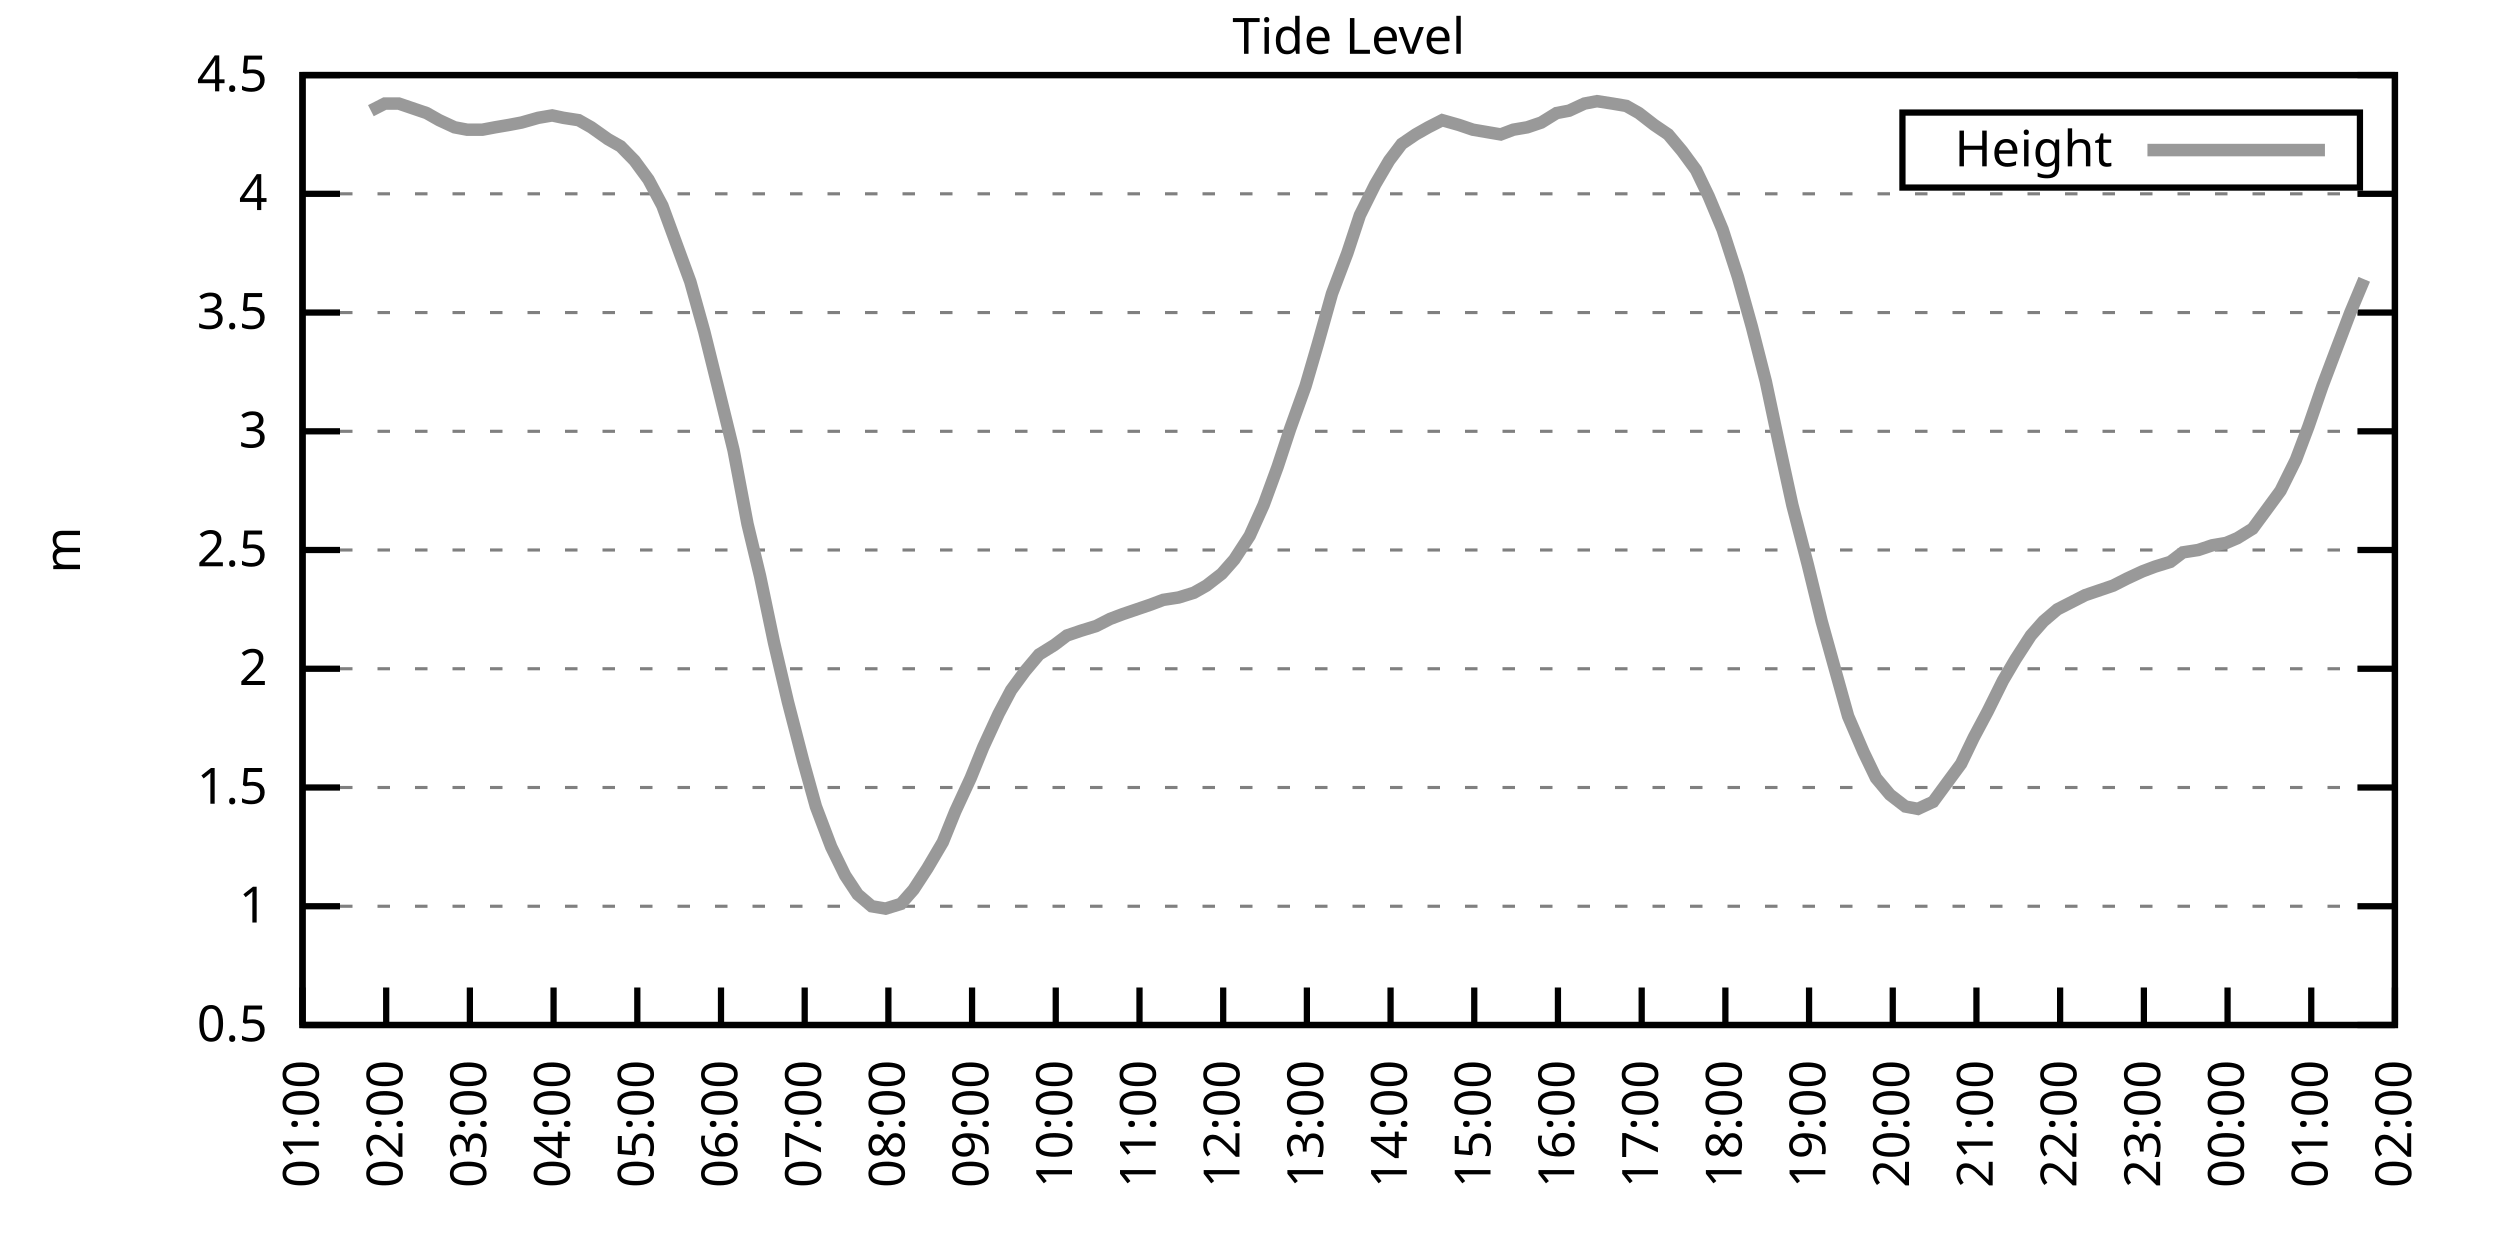
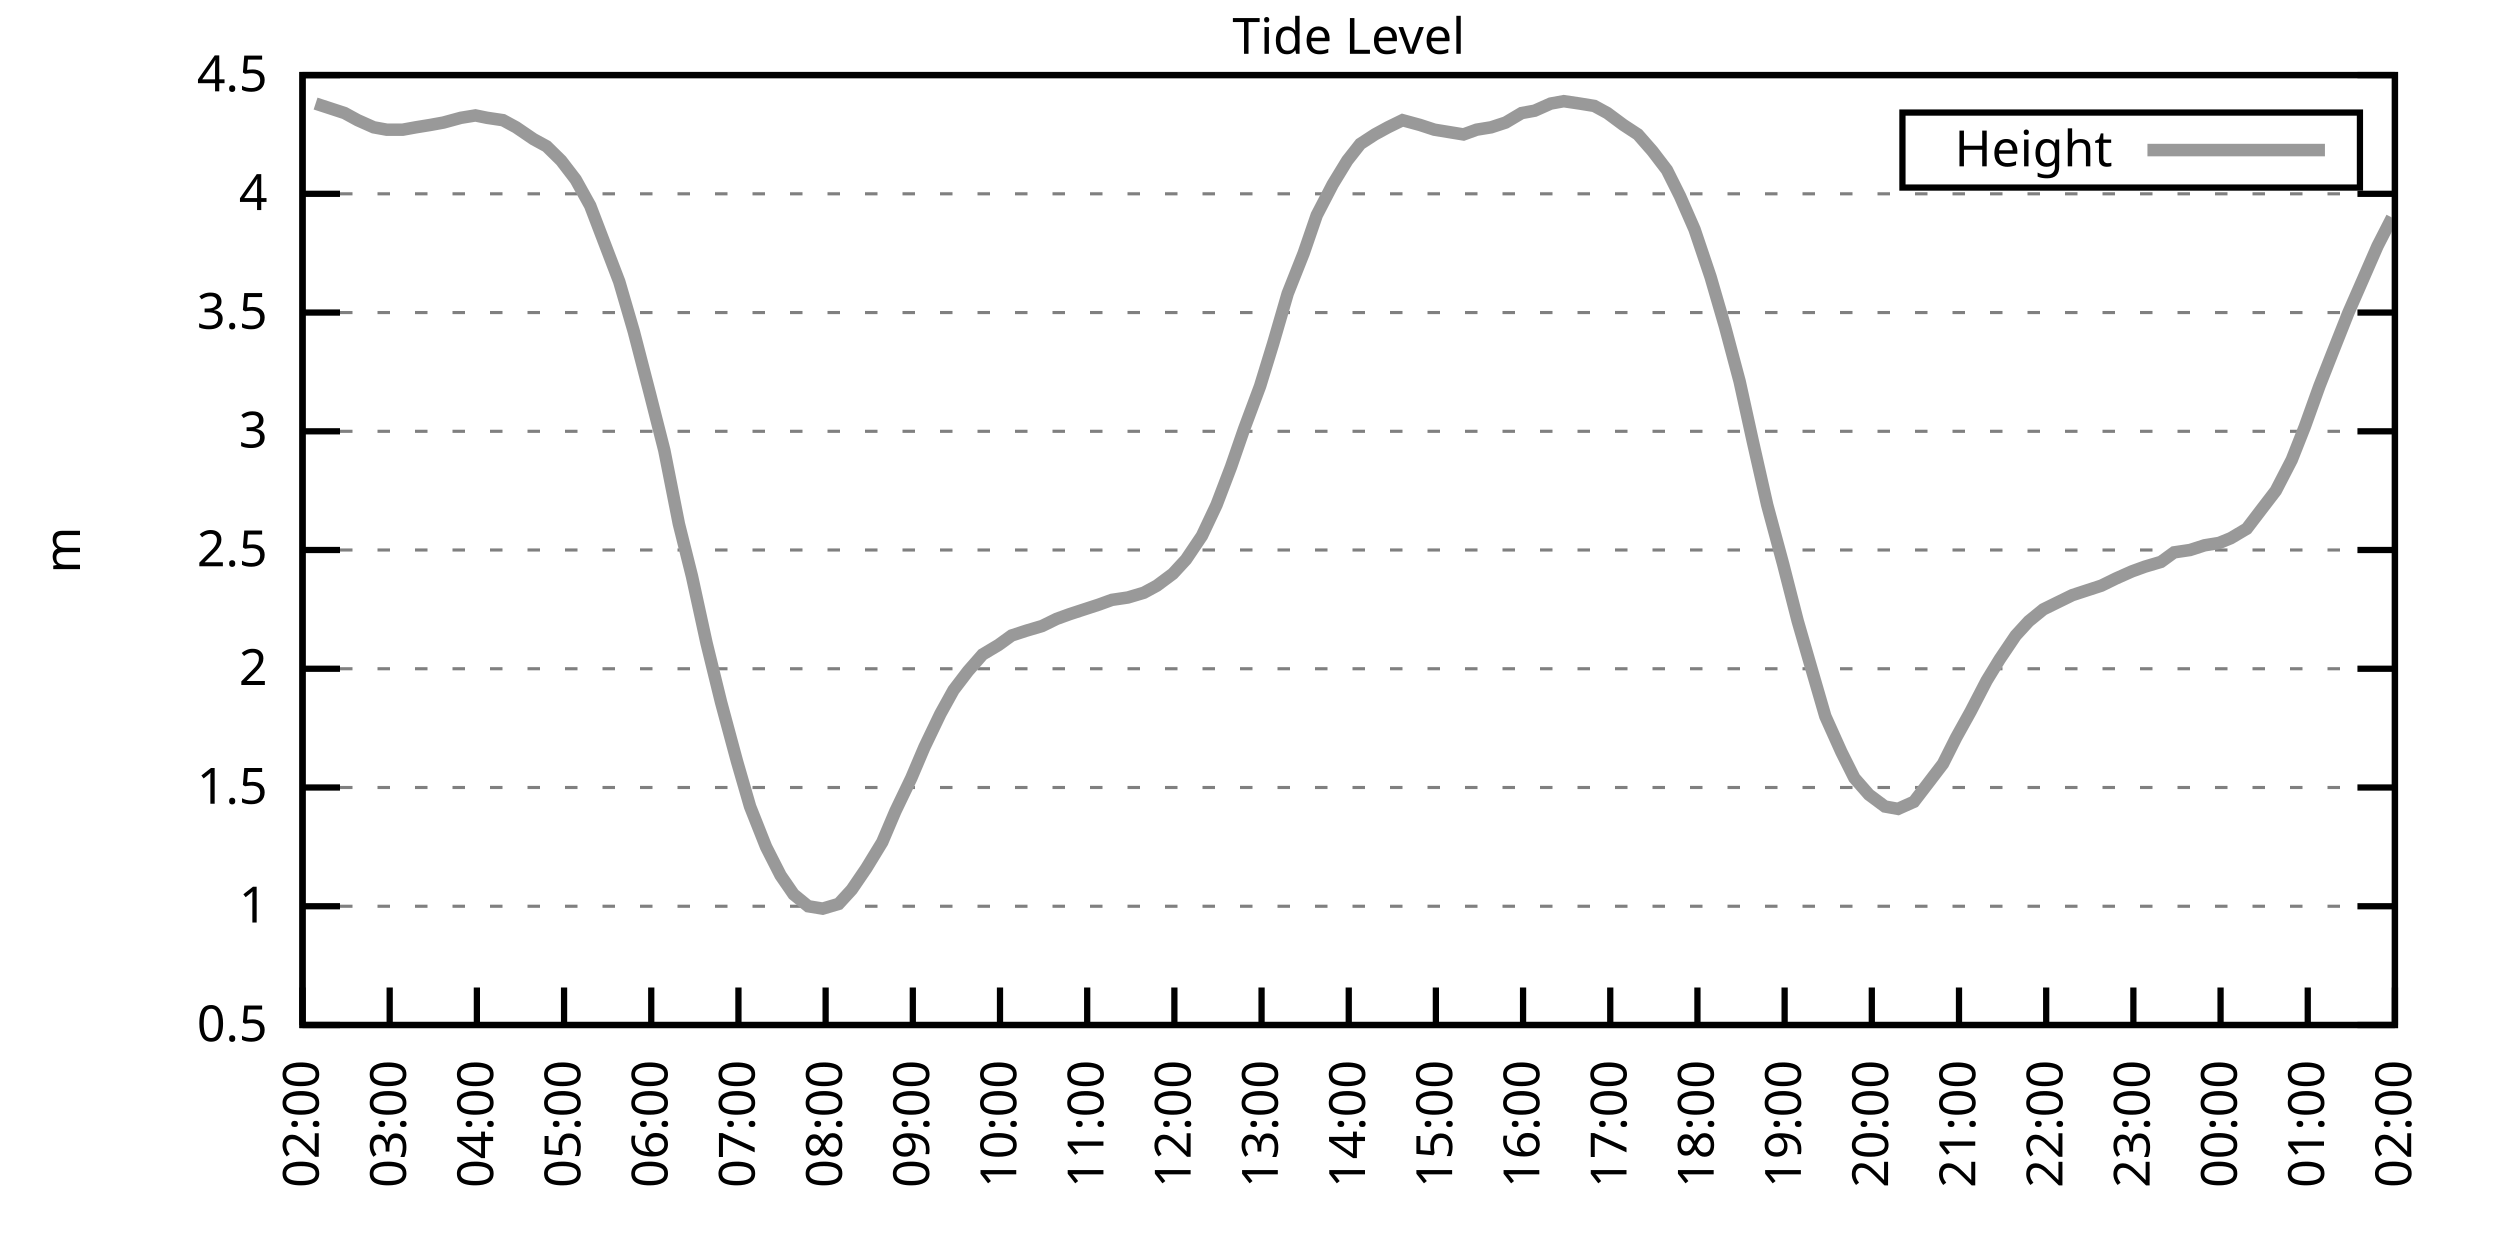
<svg xmlns="http://www.w3.org/2000/svg" xmlns:xlink="http://www.w3.org/1999/xlink" width="400" height="200" viewBox="0 0 400 200">
  <g id="gnuplot_canvas">
    <rect x="0" y="0" width="400" height="200" fill="none" />
    <defs>
      <circle id="gpDot" r="0.5" stroke-width="0.5" stroke="currentColor" />
      <path id="gpPt0" stroke-width="0.333" stroke="currentColor" d="M-1,0 h2 M0,-1 v2" />
      <path id="gpPt1" stroke-width="0.333" stroke="currentColor" d="M-1,-1 L1,1 M1,-1 L-1,1" />
      <path id="gpPt2" stroke-width="0.333" stroke="currentColor" d="M-1,0 L1,0 M0,-1 L0,1 M-1,-1 L1,1 M-1,1 L1,-1" />
      <rect id="gpPt3" stroke-width="0.333" stroke="currentColor" x="-1" y="-1" width="2" height="2" />
      <rect id="gpPt4" stroke-width="0.333" stroke="currentColor" fill="currentColor" x="-1" y="-1" width="2" height="2" />
      <circle id="gpPt5" stroke-width="0.333" stroke="currentColor" cx="0" cy="0" r="1" />
      <use xlink:href="#gpPt5" id="gpPt6" fill="currentColor" stroke="none" />
      <path id="gpPt7" stroke-width="0.333" stroke="currentColor" d="M0,-1.33 L-1.33,0.67 L1.33,0.67 z" />
      <use xlink:href="#gpPt7" id="gpPt8" fill="currentColor" stroke="none" />
      <use xlink:href="#gpPt7" id="gpPt9" stroke="currentColor" transform="rotate(180)" />
      <use xlink:href="#gpPt9" id="gpPt10" fill="currentColor" stroke="none" />
      <use xlink:href="#gpPt3" id="gpPt11" stroke="currentColor" transform="rotate(45)" />
      <use xlink:href="#gpPt11" id="gpPt12" fill="currentColor" stroke="none" />
      <path id="gpPt13" stroke-width="0.333" stroke="currentColor" d="M0,1.330 L1.265,0.411 L0.782,-1.067 L-0.782,-1.076 L-1.265,0.411 z" />
      <use xlink:href="#gpPt13" id="gpPt14" fill="currentColor" stroke="none" />
      <filter id="textbox" filterUnits="objectBoundingBox" x="0" y="0" height="1" width="1">
        <feFlood flood-color="white" flood-opacity="1" result="bgnd" />
        <feComposite in="SourceGraphic" in2="bgnd" operator="atop" />
      </filter>
      <filter id="greybox" filterUnits="objectBoundingBox" x="0" y="0" height="1" width="1">
        <feFlood flood-color="lightgrey" flood-opacity="1" result="grey" />
        <feComposite in="SourceGraphic" in2="grey" operator="atop" />
      </filter>
    </defs>
    <g fill="none" color="white" stroke="currentColor" stroke-width="1.00" stroke-linecap="butt" stroke-linejoin="miter">
</g>
    <g fill="none" color="black" stroke="currentColor" stroke-width="1.00" stroke-linecap="butt" stroke-linejoin="miter">
      <g stroke="none" shape-rendering="crispEdges">
        <polygon fill="rgb(255, 255, 255)" points="48.40,164.00 383.18,164.00 383.18,12.02 48.40,12.02 " />
      </g>
    </g>
    <g fill="none" color="black" stroke="currentColor" stroke-width="1.00" stroke-linecap="butt" stroke-linejoin="miter">
</g>
    <g fill="none" color="black" stroke="black" stroke-width="0.50" stroke-linecap="butt" stroke-linejoin="miter">
</g>
    <g fill="none" color="gray" stroke="currentColor" stroke-width="0.50" stroke-linecap="butt" stroke-linejoin="miter">
      <path stroke="gray" stroke-dasharray="2,4" class="gridline" d="M48.40,164.00 L383.19,164.00  " />
    </g>
    <g fill="none" color="gray" stroke="gray" stroke-width="1.00" stroke-linecap="butt" stroke-linejoin="miter">
</g>
    <g fill="none" color="black" stroke="currentColor" stroke-width="1.00" stroke-linecap="butt" stroke-linejoin="miter">
      <path stroke="black" d="M48.40,164.00 L54.40,164.00 M383.19,164.00 L377.19,164.00  " />
      <g transform="translate(42.80,166.60)" stroke="none" fill="black" font-family="Sans" font-size="8.00" text-anchor="end">
        <text>
          <tspan font-family="Sans"> 0.5</tspan>
        </text>
      </g>
    </g>
    <g fill="none" color="black" stroke="currentColor" stroke-width="1.00" stroke-linecap="butt" stroke-linejoin="miter">
</g>
    <g fill="none" color="black" stroke="black" stroke-width="0.50" stroke-linecap="butt" stroke-linejoin="miter">
</g>
    <g fill="none" color="gray" stroke="currentColor" stroke-width="0.50" stroke-linecap="butt" stroke-linejoin="miter">
      <path stroke="gray" stroke-dasharray="2,4" class="gridline" d="M48.40,145.00 L383.19,145.00  " />
    </g>
    <g fill="none" color="gray" stroke="gray" stroke-width="1.00" stroke-linecap="butt" stroke-linejoin="miter">
</g>
    <g fill="none" color="black" stroke="currentColor" stroke-width="1.00" stroke-linecap="butt" stroke-linejoin="miter">
      <path stroke="black" d="M48.40,145.00 L54.40,145.00 M383.19,145.00 L377.19,145.00  " />
      <g transform="translate(42.80,147.60)" stroke="none" fill="black" font-family="Sans" font-size="8.00" text-anchor="end">
        <text>
          <tspan font-family="Sans"> 1</tspan>
        </text>
      </g>
    </g>
    <g fill="none" color="black" stroke="currentColor" stroke-width="1.00" stroke-linecap="butt" stroke-linejoin="miter">
</g>
    <g fill="none" color="black" stroke="black" stroke-width="0.50" stroke-linecap="butt" stroke-linejoin="miter">
</g>
    <g fill="none" color="gray" stroke="currentColor" stroke-width="0.50" stroke-linecap="butt" stroke-linejoin="miter">
      <path stroke="gray" stroke-dasharray="2,4" class="gridline" d="M48.40,126.00 L383.19,126.00  " />
    </g>
    <g fill="none" color="gray" stroke="gray" stroke-width="1.00" stroke-linecap="butt" stroke-linejoin="miter">
</g>
    <g fill="none" color="black" stroke="currentColor" stroke-width="1.00" stroke-linecap="butt" stroke-linejoin="miter">
      <path stroke="black" d="M48.40,126.00 L54.40,126.00 M383.19,126.00 L377.19,126.00  " />
      <g transform="translate(42.80,128.60)" stroke="none" fill="black" font-family="Sans" font-size="8.00" text-anchor="end">
        <text>
          <tspan font-family="Sans"> 1.5</tspan>
        </text>
      </g>
    </g>
    <g fill="none" color="black" stroke="currentColor" stroke-width="1.00" stroke-linecap="butt" stroke-linejoin="miter">
</g>
    <g fill="none" color="black" stroke="black" stroke-width="0.50" stroke-linecap="butt" stroke-linejoin="miter">
</g>
    <g fill="none" color="gray" stroke="currentColor" stroke-width="0.50" stroke-linecap="butt" stroke-linejoin="miter">
      <path stroke="gray" stroke-dasharray="2,4" class="gridline" d="M48.40,107.00 L383.19,107.00  " />
    </g>
    <g fill="none" color="gray" stroke="gray" stroke-width="1.00" stroke-linecap="butt" stroke-linejoin="miter">
</g>
    <g fill="none" color="black" stroke="currentColor" stroke-width="1.00" stroke-linecap="butt" stroke-linejoin="miter">
      <path stroke="black" d="M48.40,107.00 L54.40,107.00 M383.19,107.00 L377.19,107.00  " />
      <g transform="translate(42.80,109.60)" stroke="none" fill="black" font-family="Sans" font-size="8.00" text-anchor="end">
        <text>
          <tspan font-family="Sans"> 2</tspan>
        </text>
      </g>
    </g>
    <g fill="none" color="black" stroke="currentColor" stroke-width="1.00" stroke-linecap="butt" stroke-linejoin="miter">
</g>
    <g fill="none" color="black" stroke="black" stroke-width="0.50" stroke-linecap="butt" stroke-linejoin="miter">
</g>
    <g fill="none" color="gray" stroke="currentColor" stroke-width="0.50" stroke-linecap="butt" stroke-linejoin="miter">
      <path stroke="gray" stroke-dasharray="2,4" class="gridline" d="M48.40,88.00 L383.19,88.00  " />
    </g>
    <g fill="none" color="gray" stroke="gray" stroke-width="1.00" stroke-linecap="butt" stroke-linejoin="miter">
</g>
    <g fill="none" color="black" stroke="currentColor" stroke-width="1.00" stroke-linecap="butt" stroke-linejoin="miter">
      <path stroke="black" d="M48.40,88.00 L54.40,88.00 M383.19,88.00 L377.19,88.00  " />
      <g transform="translate(42.80,90.60)" stroke="none" fill="black" font-family="Sans" font-size="8.00" text-anchor="end">
        <text>
          <tspan font-family="Sans"> 2.5</tspan>
        </text>
      </g>
    </g>
    <g fill="none" color="black" stroke="currentColor" stroke-width="1.00" stroke-linecap="butt" stroke-linejoin="miter">
</g>
    <g fill="none" color="black" stroke="black" stroke-width="0.50" stroke-linecap="butt" stroke-linejoin="miter">
</g>
    <g fill="none" color="gray" stroke="currentColor" stroke-width="0.50" stroke-linecap="butt" stroke-linejoin="miter">
      <path stroke="gray" stroke-dasharray="2,4" class="gridline" d="M48.40,69.01 L383.19,69.01  " />
    </g>
    <g fill="none" color="gray" stroke="gray" stroke-width="1.00" stroke-linecap="butt" stroke-linejoin="miter">
</g>
    <g fill="none" color="black" stroke="currentColor" stroke-width="1.00" stroke-linecap="butt" stroke-linejoin="miter">
      <path stroke="black" d="M48.40,69.01 L54.40,69.01 M383.19,69.01 L377.19,69.01  " />
      <g transform="translate(42.80,71.61)" stroke="none" fill="black" font-family="Sans" font-size="8.00" text-anchor="end">
        <text>
          <tspan font-family="Sans"> 3</tspan>
        </text>
      </g>
    </g>
    <g fill="none" color="black" stroke="currentColor" stroke-width="1.00" stroke-linecap="butt" stroke-linejoin="miter">
</g>
    <g fill="none" color="black" stroke="black" stroke-width="0.50" stroke-linecap="butt" stroke-linejoin="miter">
</g>
    <g fill="none" color="gray" stroke="currentColor" stroke-width="0.50" stroke-linecap="butt" stroke-linejoin="miter">
      <path stroke="gray" stroke-dasharray="2,4" class="gridline" d="M48.40,50.01 L383.19,50.01  " />
    </g>
    <g fill="none" color="gray" stroke="gray" stroke-width="1.00" stroke-linecap="butt" stroke-linejoin="miter">
</g>
    <g fill="none" color="black" stroke="currentColor" stroke-width="1.00" stroke-linecap="butt" stroke-linejoin="miter">
      <path stroke="black" d="M48.40,50.01 L54.40,50.01 M383.19,50.01 L377.19,50.01  " />
      <g transform="translate(42.80,52.61)" stroke="none" fill="black" font-family="Sans" font-size="8.00" text-anchor="end">
        <text>
          <tspan font-family="Sans"> 3.5</tspan>
        </text>
      </g>
    </g>
    <g fill="none" color="black" stroke="currentColor" stroke-width="1.00" stroke-linecap="butt" stroke-linejoin="miter">
</g>
    <g fill="none" color="black" stroke="black" stroke-width="0.50" stroke-linecap="butt" stroke-linejoin="miter">
</g>
    <g fill="none" color="gray" stroke="currentColor" stroke-width="0.50" stroke-linecap="butt" stroke-linejoin="miter">
      <path stroke="gray" stroke-dasharray="2,4" class="gridline" d="M48.40,31.01 L383.19,31.01  " />
    </g>
    <g fill="none" color="gray" stroke="gray" stroke-width="1.00" stroke-linecap="butt" stroke-linejoin="miter">
</g>
    <g fill="none" color="black" stroke="currentColor" stroke-width="1.00" stroke-linecap="butt" stroke-linejoin="miter">
      <path stroke="black" d="M48.40,31.01 L54.40,31.01 M383.19,31.01 L377.19,31.01  " />
      <g transform="translate(42.80,33.61)" stroke="none" fill="black" font-family="Sans" font-size="8.00" text-anchor="end">
        <text>
          <tspan font-family="Sans"> 4</tspan>
        </text>
      </g>
    </g>
    <g fill="none" color="black" stroke="currentColor" stroke-width="1.00" stroke-linecap="butt" stroke-linejoin="miter">
</g>
    <g fill="none" color="black" stroke="black" stroke-width="0.50" stroke-linecap="butt" stroke-linejoin="miter">
</g>
    <g fill="none" color="gray" stroke="currentColor" stroke-width="0.50" stroke-linecap="butt" stroke-linejoin="miter">
      <path stroke="gray" stroke-dasharray="2,4" class="gridline" d="M48.40,12.01 L383.19,12.01  " />
    </g>
    <g fill="none" color="gray" stroke="gray" stroke-width="1.00" stroke-linecap="butt" stroke-linejoin="miter">
</g>
    <g fill="none" color="black" stroke="currentColor" stroke-width="1.00" stroke-linecap="butt" stroke-linejoin="miter">
      <path stroke="black" d="M48.40,12.01 L54.40,12.01 M383.19,12.01 L377.19,12.01  " />
      <g transform="translate(42.80,14.61)" stroke="none" fill="black" font-family="Sans" font-size="8.00" text-anchor="end">
        <text>
          <tspan font-family="Sans"> 4.5</tspan>
        </text>
      </g>
    </g>
    <g fill="none" color="black" stroke="currentColor" stroke-width="1.00" stroke-linecap="butt" stroke-linejoin="miter">
      <path stroke="black" d="M48.40,164.00 L48.40,158.00  " />
      <g transform="translate(51.00,169.60) rotate(270.00)" stroke="none" fill="black" font-family="Sans" font-size="8.00" text-anchor="end">
        <text>
-           <tspan font-family="Sans">01:00</tspan>
-         </text>
-       </g>
-     </g>
-     <g fill="none" color="black" stroke="currentColor" stroke-width="1.00" stroke-linecap="butt" stroke-linejoin="miter">
-       <path stroke="black" d="M61.79,164.00 L61.79,158.00  " />
-       <g transform="translate(64.39,169.60) rotate(270.00)" stroke="none" fill="black" font-family="Sans" font-size="8.00" text-anchor="end">
-         <text>
          <tspan font-family="Sans">02:00</tspan>
        </text>
      </g>
    </g>
    <g fill="none" color="black" stroke="currentColor" stroke-width="1.00" stroke-linecap="butt" stroke-linejoin="miter">
-       <path stroke="black" d="M75.18,164.00 L75.18,158.00  " />
-       <g transform="translate(77.78,169.60) rotate(270.00)" stroke="none" fill="black" font-family="Sans" font-size="8.00" text-anchor="end">
+       <path stroke="black" d="M62.35,164.00 L62.35,158.00  " />
+       <g transform="translate(64.95,169.60) rotate(270.00)" stroke="none" fill="black" font-family="Sans" font-size="8.00" text-anchor="end">
        <text>
          <tspan font-family="Sans">03:00</tspan>
        </text>
      </g>
    </g>
    <g fill="none" color="black" stroke="currentColor" stroke-width="1.00" stroke-linecap="butt" stroke-linejoin="miter">
-       <path stroke="black" d="M88.57,164.00 L88.57,158.00  " />
-       <g transform="translate(91.17,169.60) rotate(270.00)" stroke="none" fill="black" font-family="Sans" font-size="8.00" text-anchor="end">
+       <path stroke="black" d="M76.30,164.00 L76.30,158.00  " />
+       <g transform="translate(78.90,169.60) rotate(270.00)" stroke="none" fill="black" font-family="Sans" font-size="8.00" text-anchor="end">
        <text>
          <tspan font-family="Sans">04:00</tspan>
        </text>
      </g>
    </g>
    <g fill="none" color="black" stroke="currentColor" stroke-width="1.00" stroke-linecap="butt" stroke-linejoin="miter">
-       <path stroke="black" d="M101.97,164.00 L101.97,158.00  " />
-       <g transform="translate(104.57,169.60) rotate(270.00)" stroke="none" fill="black" font-family="Sans" font-size="8.00" text-anchor="end">
+       <path stroke="black" d="M90.25,164.00 L90.25,158.00  " />
+       <g transform="translate(92.85,169.60) rotate(270.00)" stroke="none" fill="black" font-family="Sans" font-size="8.00" text-anchor="end">
        <text>
          <tspan font-family="Sans">05:00</tspan>
        </text>
      </g>
    </g>
    <g fill="none" color="black" stroke="currentColor" stroke-width="1.00" stroke-linecap="butt" stroke-linejoin="miter">
-       <path stroke="black" d="M115.36,164.00 L115.36,158.00  " />
-       <g transform="translate(117.96,169.60) rotate(270.00)" stroke="none" fill="black" font-family="Sans" font-size="8.00" text-anchor="end">
+       <path stroke="black" d="M104.20,164.00 L104.20,158.00  " />
+       <g transform="translate(106.80,169.60) rotate(270.00)" stroke="none" fill="black" font-family="Sans" font-size="8.00" text-anchor="end">
        <text>
          <tspan font-family="Sans">06:00</tspan>
        </text>
      </g>
    </g>
    <g fill="none" color="black" stroke="currentColor" stroke-width="1.00" stroke-linecap="butt" stroke-linejoin="miter">
-       <path stroke="black" d="M128.75,164.00 L128.75,158.00  " />
-       <g transform="translate(131.35,169.60) rotate(270.00)" stroke="none" fill="black" font-family="Sans" font-size="8.00" text-anchor="end">
+       <path stroke="black" d="M118.15,164.00 L118.15,158.00  " />
+       <g transform="translate(120.75,169.60) rotate(270.00)" stroke="none" fill="black" font-family="Sans" font-size="8.00" text-anchor="end">
        <text>
          <tspan font-family="Sans">07:00</tspan>
        </text>
      </g>
    </g>
    <g fill="none" color="black" stroke="currentColor" stroke-width="1.00" stroke-linecap="butt" stroke-linejoin="miter">
-       <path stroke="black" d="M142.14,164.00 L142.14,158.00  " />
-       <g transform="translate(144.74,169.60) rotate(270.00)" stroke="none" fill="black" font-family="Sans" font-size="8.00" text-anchor="end">
+       <path stroke="black" d="M132.10,164.00 L132.10,158.00  " />
+       <g transform="translate(134.70,169.60) rotate(270.00)" stroke="none" fill="black" font-family="Sans" font-size="8.00" text-anchor="end">
        <text>
          <tspan font-family="Sans">08:00</tspan>
        </text>
      </g>
    </g>
    <g fill="none" color="black" stroke="currentColor" stroke-width="1.00" stroke-linecap="butt" stroke-linejoin="miter">
-       <path stroke="black" d="M155.53,164.00 L155.53,158.00  " />
-       <g transform="translate(158.13,169.60) rotate(270.00)" stroke="none" fill="black" font-family="Sans" font-size="8.00" text-anchor="end">
+       <path stroke="black" d="M146.05,164.00 L146.05,158.00  " />
+       <g transform="translate(148.65,169.60) rotate(270.00)" stroke="none" fill="black" font-family="Sans" font-size="8.00" text-anchor="end">
        <text>
          <tspan font-family="Sans">09:00</tspan>
        </text>
      </g>
    </g>
    <g fill="none" color="black" stroke="currentColor" stroke-width="1.00" stroke-linecap="butt" stroke-linejoin="miter">
-       <path stroke="black" d="M168.92,164.00 L168.92,158.00  " />
-       <g transform="translate(171.52,169.60) rotate(270.00)" stroke="none" fill="black" font-family="Sans" font-size="8.00" text-anchor="end">
+       <path stroke="black" d="M160.00,164.00 L160.00,158.00  " />
+       <g transform="translate(162.60,169.60) rotate(270.00)" stroke="none" fill="black" font-family="Sans" font-size="8.00" text-anchor="end">
        <text>
          <tspan font-family="Sans">10:00</tspan>
        </text>
      </g>
    </g>
    <g fill="none" color="black" stroke="currentColor" stroke-width="1.00" stroke-linecap="butt" stroke-linejoin="miter">
-       <path stroke="black" d="M182.32,164.00 L182.32,158.00  " />
-       <g transform="translate(184.92,169.60) rotate(270.00)" stroke="none" fill="black" font-family="Sans" font-size="8.00" text-anchor="end">
+       <path stroke="black" d="M173.95,164.00 L173.95,158.00  " />
+       <g transform="translate(176.55,169.60) rotate(270.00)" stroke="none" fill="black" font-family="Sans" font-size="8.00" text-anchor="end">
        <text>
          <tspan font-family="Sans">11:00</tspan>
        </text>
      </g>
    </g>
    <g fill="none" color="black" stroke="currentColor" stroke-width="1.00" stroke-linecap="butt" stroke-linejoin="miter">
-       <path stroke="black" d="M195.71,164.00 L195.71,158.00  " />
-       <g transform="translate(198.31,169.60) rotate(270.00)" stroke="none" fill="black" font-family="Sans" font-size="8.00" text-anchor="end">
+       <path stroke="black" d="M187.90,164.00 L187.90,158.00  " />
+       <g transform="translate(190.50,169.60) rotate(270.00)" stroke="none" fill="black" font-family="Sans" font-size="8.00" text-anchor="end">
        <text>
          <tspan font-family="Sans">12:00</tspan>
        </text>
      </g>
    </g>
    <g fill="none" color="black" stroke="currentColor" stroke-width="1.00" stroke-linecap="butt" stroke-linejoin="miter">
-       <path stroke="black" d="M209.10,164.00 L209.10,158.00  " />
-       <g transform="translate(211.70,169.60) rotate(270.00)" stroke="none" fill="black" font-family="Sans" font-size="8.00" text-anchor="end">
+       <path stroke="black" d="M201.85,164.00 L201.85,158.00  " />
+       <g transform="translate(204.45,169.60) rotate(270.00)" stroke="none" fill="black" font-family="Sans" font-size="8.00" text-anchor="end">
        <text>
          <tspan font-family="Sans">13:00</tspan>
        </text>
      </g>
    </g>
    <g fill="none" color="black" stroke="currentColor" stroke-width="1.00" stroke-linecap="butt" stroke-linejoin="miter">
-       <path stroke="black" d="M222.49,164.00 L222.49,158.00  " />
-       <g transform="translate(225.09,169.60) rotate(270.00)" stroke="none" fill="black" font-family="Sans" font-size="8.00" text-anchor="end">
+       <path stroke="black" d="M215.80,164.00 L215.80,158.00  " />
+       <g transform="translate(218.40,169.60) rotate(270.00)" stroke="none" fill="black" font-family="Sans" font-size="8.00" text-anchor="end">
        <text>
          <tspan font-family="Sans">14:00</tspan>
        </text>
      </g>
    </g>
    <g fill="none" color="black" stroke="currentColor" stroke-width="1.00" stroke-linecap="butt" stroke-linejoin="miter">
-       <path stroke="black" d="M235.88,164.00 L235.88,158.00  " />
-       <g transform="translate(238.48,169.60) rotate(270.00)" stroke="none" fill="black" font-family="Sans" font-size="8.00" text-anchor="end">
+       <path stroke="black" d="M229.74,164.00 L229.74,158.00  " />
+       <g transform="translate(232.34,169.60) rotate(270.00)" stroke="none" fill="black" font-family="Sans" font-size="8.00" text-anchor="end">
        <text>
          <tspan font-family="Sans">15:00</tspan>
        </text>
      </g>
    </g>
    <g fill="none" color="black" stroke="currentColor" stroke-width="1.00" stroke-linecap="butt" stroke-linejoin="miter">
-       <path stroke="black" d="M249.27,164.00 L249.27,158.00  " />
-       <g transform="translate(251.87,169.60) rotate(270.00)" stroke="none" fill="black" font-family="Sans" font-size="8.00" text-anchor="end">
+       <path stroke="black" d="M243.69,164.00 L243.69,158.00  " />
+       <g transform="translate(246.29,169.60) rotate(270.00)" stroke="none" fill="black" font-family="Sans" font-size="8.00" text-anchor="end">
        <text>
          <tspan font-family="Sans">16:00</tspan>
        </text>
      </g>
    </g>
    <g fill="none" color="black" stroke="currentColor" stroke-width="1.00" stroke-linecap="butt" stroke-linejoin="miter">
-       <path stroke="black" d="M262.67,164.00 L262.67,158.00  " />
-       <g transform="translate(265.27,169.60) rotate(270.00)" stroke="none" fill="black" font-family="Sans" font-size="8.00" text-anchor="end">
+       <path stroke="black" d="M257.64,164.00 L257.64,158.00  " />
+       <g transform="translate(260.24,169.60) rotate(270.00)" stroke="none" fill="black" font-family="Sans" font-size="8.00" text-anchor="end">
        <text>
          <tspan font-family="Sans">17:00</tspan>
        </text>
      </g>
    </g>
    <g fill="none" color="black" stroke="currentColor" stroke-width="1.00" stroke-linecap="butt" stroke-linejoin="miter">
-       <path stroke="black" d="M276.06,164.00 L276.06,158.00  " />
-       <g transform="translate(278.66,169.60) rotate(270.00)" stroke="none" fill="black" font-family="Sans" font-size="8.00" text-anchor="end">
+       <path stroke="black" d="M271.59,164.00 L271.59,158.00  " />
+       <g transform="translate(274.19,169.60) rotate(270.00)" stroke="none" fill="black" font-family="Sans" font-size="8.00" text-anchor="end">
        <text>
          <tspan font-family="Sans">18:00</tspan>
        </text>
      </g>
    </g>
    <g fill="none" color="black" stroke="currentColor" stroke-width="1.00" stroke-linecap="butt" stroke-linejoin="miter">
-       <path stroke="black" d="M289.45,164.00 L289.45,158.00  " />
-       <g transform="translate(292.05,169.60) rotate(270.00)" stroke="none" fill="black" font-family="Sans" font-size="8.00" text-anchor="end">
+       <path stroke="black" d="M285.54,164.00 L285.54,158.00  " />
+       <g transform="translate(288.14,169.60) rotate(270.00)" stroke="none" fill="black" font-family="Sans" font-size="8.00" text-anchor="end">
        <text>
          <tspan font-family="Sans">19:00</tspan>
        </text>
      </g>
    </g>
    <g fill="none" color="black" stroke="currentColor" stroke-width="1.00" stroke-linecap="butt" stroke-linejoin="miter">
-       <path stroke="black" d="M302.84,164.00 L302.84,158.00  " />
-       <g transform="translate(305.44,169.60) rotate(270.00)" stroke="none" fill="black" font-family="Sans" font-size="8.00" text-anchor="end">
+       <path stroke="black" d="M299.49,164.00 L299.49,158.00  " />
+       <g transform="translate(302.09,169.60) rotate(270.00)" stroke="none" fill="black" font-family="Sans" font-size="8.00" text-anchor="end">
        <text>
          <tspan font-family="Sans">20:00</tspan>
        </text>
      </g>
    </g>
    <g fill="none" color="black" stroke="currentColor" stroke-width="1.00" stroke-linecap="butt" stroke-linejoin="miter">
-       <path stroke="black" d="M316.23,164.00 L316.23,158.00  " />
-       <g transform="translate(318.83,169.60) rotate(270.00)" stroke="none" fill="black" font-family="Sans" font-size="8.00" text-anchor="end">
+       <path stroke="black" d="M313.44,164.00 L313.44,158.00  " />
+       <g transform="translate(316.04,169.60) rotate(270.00)" stroke="none" fill="black" font-family="Sans" font-size="8.00" text-anchor="end">
        <text>
          <tspan font-family="Sans">21:00</tspan>
        </text>
      </g>
    </g>
    <g fill="none" color="black" stroke="currentColor" stroke-width="1.00" stroke-linecap="butt" stroke-linejoin="miter">
-       <path stroke="black" d="M329.62,164.00 L329.62,158.00  " />
-       <g transform="translate(332.22,169.60) rotate(270.00)" stroke="none" fill="black" font-family="Sans" font-size="8.00" text-anchor="end">
+       <path stroke="black" d="M327.39,164.00 L327.39,158.00  " />
+       <g transform="translate(329.99,169.60) rotate(270.00)" stroke="none" fill="black" font-family="Sans" font-size="8.00" text-anchor="end">
        <text>
          <tspan font-family="Sans">22:00</tspan>
        </text>
      </g>
    </g>
    <g fill="none" color="black" stroke="currentColor" stroke-width="1.00" stroke-linecap="butt" stroke-linejoin="miter">
-       <path stroke="black" d="M343.02,164.00 L343.02,158.00  " />
-       <g transform="translate(345.62,169.60) rotate(270.00)" stroke="none" fill="black" font-family="Sans" font-size="8.00" text-anchor="end">
+       <path stroke="black" d="M341.34,164.00 L341.34,158.00  " />
+       <g transform="translate(343.94,169.60) rotate(270.00)" stroke="none" fill="black" font-family="Sans" font-size="8.00" text-anchor="end">
        <text>
          <tspan font-family="Sans">23:00</tspan>
        </text>
      </g>
    </g>
    <g fill="none" color="black" stroke="currentColor" stroke-width="1.00" stroke-linecap="butt" stroke-linejoin="miter">
-       <path stroke="black" d="M356.41,164.00 L356.41,158.00  " />
-       <g transform="translate(359.01,169.60) rotate(270.00)" stroke="none" fill="black" font-family="Sans" font-size="8.00" text-anchor="end">
+       <path stroke="black" d="M355.29,164.00 L355.29,158.00  " />
+       <g transform="translate(357.89,169.60) rotate(270.00)" stroke="none" fill="black" font-family="Sans" font-size="8.00" text-anchor="end">
        <text>
          <tspan font-family="Sans">00:00</tspan>
        </text>
      </g>
    </g>
    <g fill="none" color="black" stroke="currentColor" stroke-width="1.00" stroke-linecap="butt" stroke-linejoin="miter">
-       <path stroke="black" d="M369.80,164.00 L369.80,158.00  " />
-       <g transform="translate(372.40,169.60) rotate(270.00)" stroke="none" fill="black" font-family="Sans" font-size="8.00" text-anchor="end">
+       <path stroke="black" d="M369.24,164.00 L369.24,158.00  " />
+       <g transform="translate(371.84,169.60) rotate(270.00)" stroke="none" fill="black" font-family="Sans" font-size="8.00" text-anchor="end">
        <text>
          <tspan font-family="Sans">01:00</tspan>
        </text>
      </g>
    </g>
    <g fill="none" color="black" stroke="currentColor" stroke-width="1.00" stroke-linecap="butt" stroke-linejoin="miter">
      <path stroke="black" d="M383.19,164.00 L383.19,158.00  " />
      <g transform="translate(385.79,169.60) rotate(270.00)" stroke="none" fill="black" font-family="Sans" font-size="8.00" text-anchor="end">
        <text>
          <tspan font-family="Sans">02:00</tspan>
        </text>
      </g>
    </g>
    <g fill="none" color="black" stroke="currentColor" stroke-width="1.00" stroke-linecap="butt" stroke-linejoin="miter">
</g>
    <g fill="none" color="black" stroke="currentColor" stroke-width="1.00" stroke-linecap="butt" stroke-linejoin="miter">
      <path stroke="black" d="M48.40,12.01 L48.40,164.00 L383.19,164.00 L383.19,12.01 L48.40,12.01 Z  " />
    </g>
    <g fill="none" color="black" stroke="currentColor" stroke-width="1.00" stroke-linecap="butt" stroke-linejoin="miter">
</g>
    <g fill="none" color="black" stroke="currentColor" stroke-width="1.00" stroke-linecap="butt" stroke-linejoin="miter">
      <path stroke="black" d="M304.39,30.01 L304.39,18.01 L377.59,18.01 L377.59,30.01 L304.39,30.01 Z  " />
    </g>
    <g id="Tide_level_plot_1">
      <g fill="none" color="white" stroke="black" stroke-width="2.00" stroke-linecap="butt" stroke-linejoin="miter">
</g>
      <g fill="none" color="black" stroke="currentColor" stroke-width="2.00" stroke-linecap="butt" stroke-linejoin="miter">
        <g transform="translate(337.99,26.61)" stroke="none" fill="black" font-family="Sans" font-size="8.00" text-anchor="end">
          <text>
            <tspan font-family="Sans">Height</tspan>
          </text>
        </g>
      </g>
      <g fill="none" color="black" stroke="currentColor" stroke-width="2.00" stroke-linecap="butt" stroke-linejoin="miter">
-         <path stroke="rgb(153, 153, 153)" d="M343.59,24.01 L371.99,24.01 M59.34,17.71 L61.57,16.57 L63.80,16.57 L66.03,17.33 L68.26,18.09 L70.27,19.23   L72.73,20.37 L74.74,20.75 L77.19,20.75 L79.20,20.37 L81.43,19.99 L83.44,19.61 L86.12,18.85 L88.35,18.47   L90.14,18.85 L92.59,19.23 L94.60,20.37 L97.28,22.27 L99.29,23.41 L101.52,25.69 L103.75,28.73 L105.98,32.91   L110.45,45.07 L112.68,53.05 L115.13,62.93 L117.37,72.05 L119.60,83.83 L121.61,92.18 L123.84,102.82 L126.07,112.32   L128.53,121.82 L130.54,129.04 L132.99,135.50 L135.22,140.06 L137.23,143.10 L139.46,145.00 L141.69,145.38 L144.15,144.62   L146.16,142.34 L148.39,138.92 L150.85,134.74 L152.85,129.80 L155.31,124.48 L157.32,119.54 L159.77,114.22 L161.78,110.42   L164.01,107.38 L166.25,104.72 L168.70,103.20 L170.71,101.68 L172.94,100.92 L175.40,100.16 L177.63,99.02 L179.64,98.26   L181.87,97.50 L184.10,96.74 L186.11,95.98 L188.57,95.60 L191.02,94.84 L193.03,93.70 L195.48,91.80 L197.49,89.52   L199.95,85.73 L202.18,80.79 L204.41,74.71 L206.42,68.63 L208.88,61.79 L210.88,54.95 L213.12,46.97 L215.57,40.51   L217.58,34.43 L220.04,29.49 L222.27,25.69 L224.28,23.03 L226.51,21.51 L228.52,20.37 L230.75,19.23 L233.43,19.99   L235.66,20.75 L237.89,21.13 L240.12,21.51 L242.13,20.75 L244.36,20.37 L246.60,19.61 L249.05,18.09 L251.06,17.71   L253.51,16.57 L255.52,16.19 L257.98,16.57 L260.21,16.95 L262.22,18.09 L264.67,19.99 L266.91,21.51 L269.14,24.17   L271.37,27.21 L273.38,31.39 L275.61,36.71 L278.07,44.31 L280.30,52.29 L282.53,61.03 L284.54,70.53 L286.77,80.79   L289.23,90.28 L291.46,99.40 L293.47,106.62 L295.70,114.60 L298.15,120.30 L300.16,124.48 L302.39,127.14 L304.85,129.04   L306.86,129.42 L309.31,128.28 L311.54,125.24 L313.78,122.20 L315.79,118.02 L318.02,113.84 L320.47,108.90 L322.48,105.48   L324.94,101.68 L326.95,99.40 L329.18,97.50 L331.41,96.36 L333.64,95.22 L335.87,94.46 L338.10,93.70 L340.34,92.56   L342.79,91.42 L344.80,90.66 L347.26,89.90 L349.26,88.38 L351.72,88.00 L353.95,87.25 L356.18,86.87 L357.97,86.11   L360.42,84.59 L362.66,81.55 L364.89,78.51 L367.34,73.57 L369.35,68.25 L371.58,61.79 L373.59,56.47 L376.05,50.01   L378.28,44.69  " />
+         <path stroke="rgb(153, 153, 153)" d="M343.59,24.01 L371.99,24.01 M50.49,16.57 L52.82,17.33 L55.14,18.09 L57.23,19.23 L59.79,20.37 L61.88,20.75   L64.44,20.75 L66.53,20.37 L68.86,19.99 L70.95,19.61 L73.74,18.85 L76.07,18.47 L77.93,18.85 L80.48,19.23   L82.58,20.37 L85.37,22.27 L87.46,23.41 L89.78,25.69 L92.11,28.73 L94.43,32.91 L99.08,45.07 L101.41,53.05   L103.97,62.93 L106.29,72.05 L108.62,83.83 L110.71,92.18 L113.03,102.82 L115.36,112.32 L117.92,121.82 L120.01,129.04   L122.57,135.50 L124.89,140.06 L126.98,143.10 L129.31,145.00 L131.63,145.38 L134.19,144.62 L136.28,142.34 L138.61,138.92   L141.16,134.74 L143.26,129.80 L145.81,124.48 L147.91,119.54 L150.46,114.22 L152.56,110.42 L154.88,107.38 L157.21,104.72   L159.76,103.20 L161.86,101.68 L164.18,100.92 L166.74,100.16 L169.06,99.02 L171.16,98.26 L173.48,97.50 L175.81,96.74   L177.90,95.98 L180.46,95.60 L183.01,94.84 L185.11,93.70 L187.66,91.80 L189.76,89.52 L192.31,85.73 L194.64,80.79   L196.96,74.71 L199.06,68.63 L201.61,61.79 L203.71,54.95 L206.03,46.97 L208.59,40.51 L210.68,34.43 L213.24,29.49   L215.56,25.69 L217.65,23.03 L219.98,21.51 L222.07,20.37 L224.40,19.23 L227.19,19.99 L229.51,20.75 L231.84,21.13   L234.16,21.51 L236.25,20.75 L238.58,20.37 L240.90,19.61 L243.46,18.09 L245.55,17.71 L248.11,16.57 L250.20,16.19   L252.76,16.57 L255.09,16.95 L257.18,18.09 L259.74,19.99 L262.06,21.51 L264.39,24.17 L266.71,27.21 L268.80,31.39   L271.13,36.71 L273.69,44.31 L276.01,52.29 L278.34,61.03 L280.43,70.53 L282.75,80.79 L285.31,90.28 L287.64,99.40   L289.73,106.62 L292.05,114.60 L294.61,120.30 L296.70,124.48 L299.03,127.14 L301.58,129.04 L303.68,129.42 L306.23,128.28   L308.56,125.24 L310.88,122.20 L312.98,118.02 L315.30,113.84 L317.86,108.90 L319.95,105.48 L322.51,101.68 L324.60,99.40   L326.93,97.50 L329.25,96.36 L331.58,95.22 L333.90,94.46 L336.23,93.70 L338.55,92.56 L341.11,91.42 L343.20,90.66   L345.76,89.90 L347.85,88.38 L350.41,88.00 L352.73,87.25 L355.06,86.87 L356.92,86.11 L359.48,84.59 L361.80,81.55   L364.13,78.51 L366.68,73.57 L368.78,68.25 L371.10,61.79 L373.19,56.47 L375.75,50.01 L378.08,44.69 L380.40,39.37   L382.73,34.81  " />
      </g>
    </g>
    <g fill="none" color="black" stroke="currentColor" stroke-width="2.00" stroke-linecap="butt" stroke-linejoin="miter">
</g>
    <g fill="none" color="black" stroke="black" stroke-width="1.00" stroke-linecap="butt" stroke-linejoin="miter">
</g>
    <g fill="none" color="black" stroke="currentColor" stroke-width="1.00" stroke-linecap="butt" stroke-linejoin="miter">
      <path stroke="black" d="M48.40,12.01 L48.40,164.00 L383.19,164.00 L383.19,12.01 L48.40,12.01 Z  " />
      <g transform="translate(12.80,88.01) rotate(270.00)" stroke="none" fill="black" font-family="Sans" font-size="8.00" text-anchor="middle">
        <text>
          <tspan font-family="Sans">m</tspan>
        </text>
      </g>
    </g>
    <g fill="none" color="black" stroke="currentColor" stroke-width="1.00" stroke-linecap="butt" stroke-linejoin="miter">
</g>
    <g fill="none" color="black" stroke="currentColor" stroke-width="1.00" stroke-linecap="butt" stroke-linejoin="miter">
      <g transform="translate(215.79,8.61)" stroke="none" fill="black" font-family="Sans" font-size="8.00" text-anchor="middle">
        <text>
          <tspan font-family="Sans">Tide Level</tspan>
        </text>
      </g>
    </g>
    <g fill="none" color="black" stroke="currentColor" stroke-width="1.00" stroke-linecap="butt" stroke-linejoin="miter">
</g>
  </g>
</svg>
